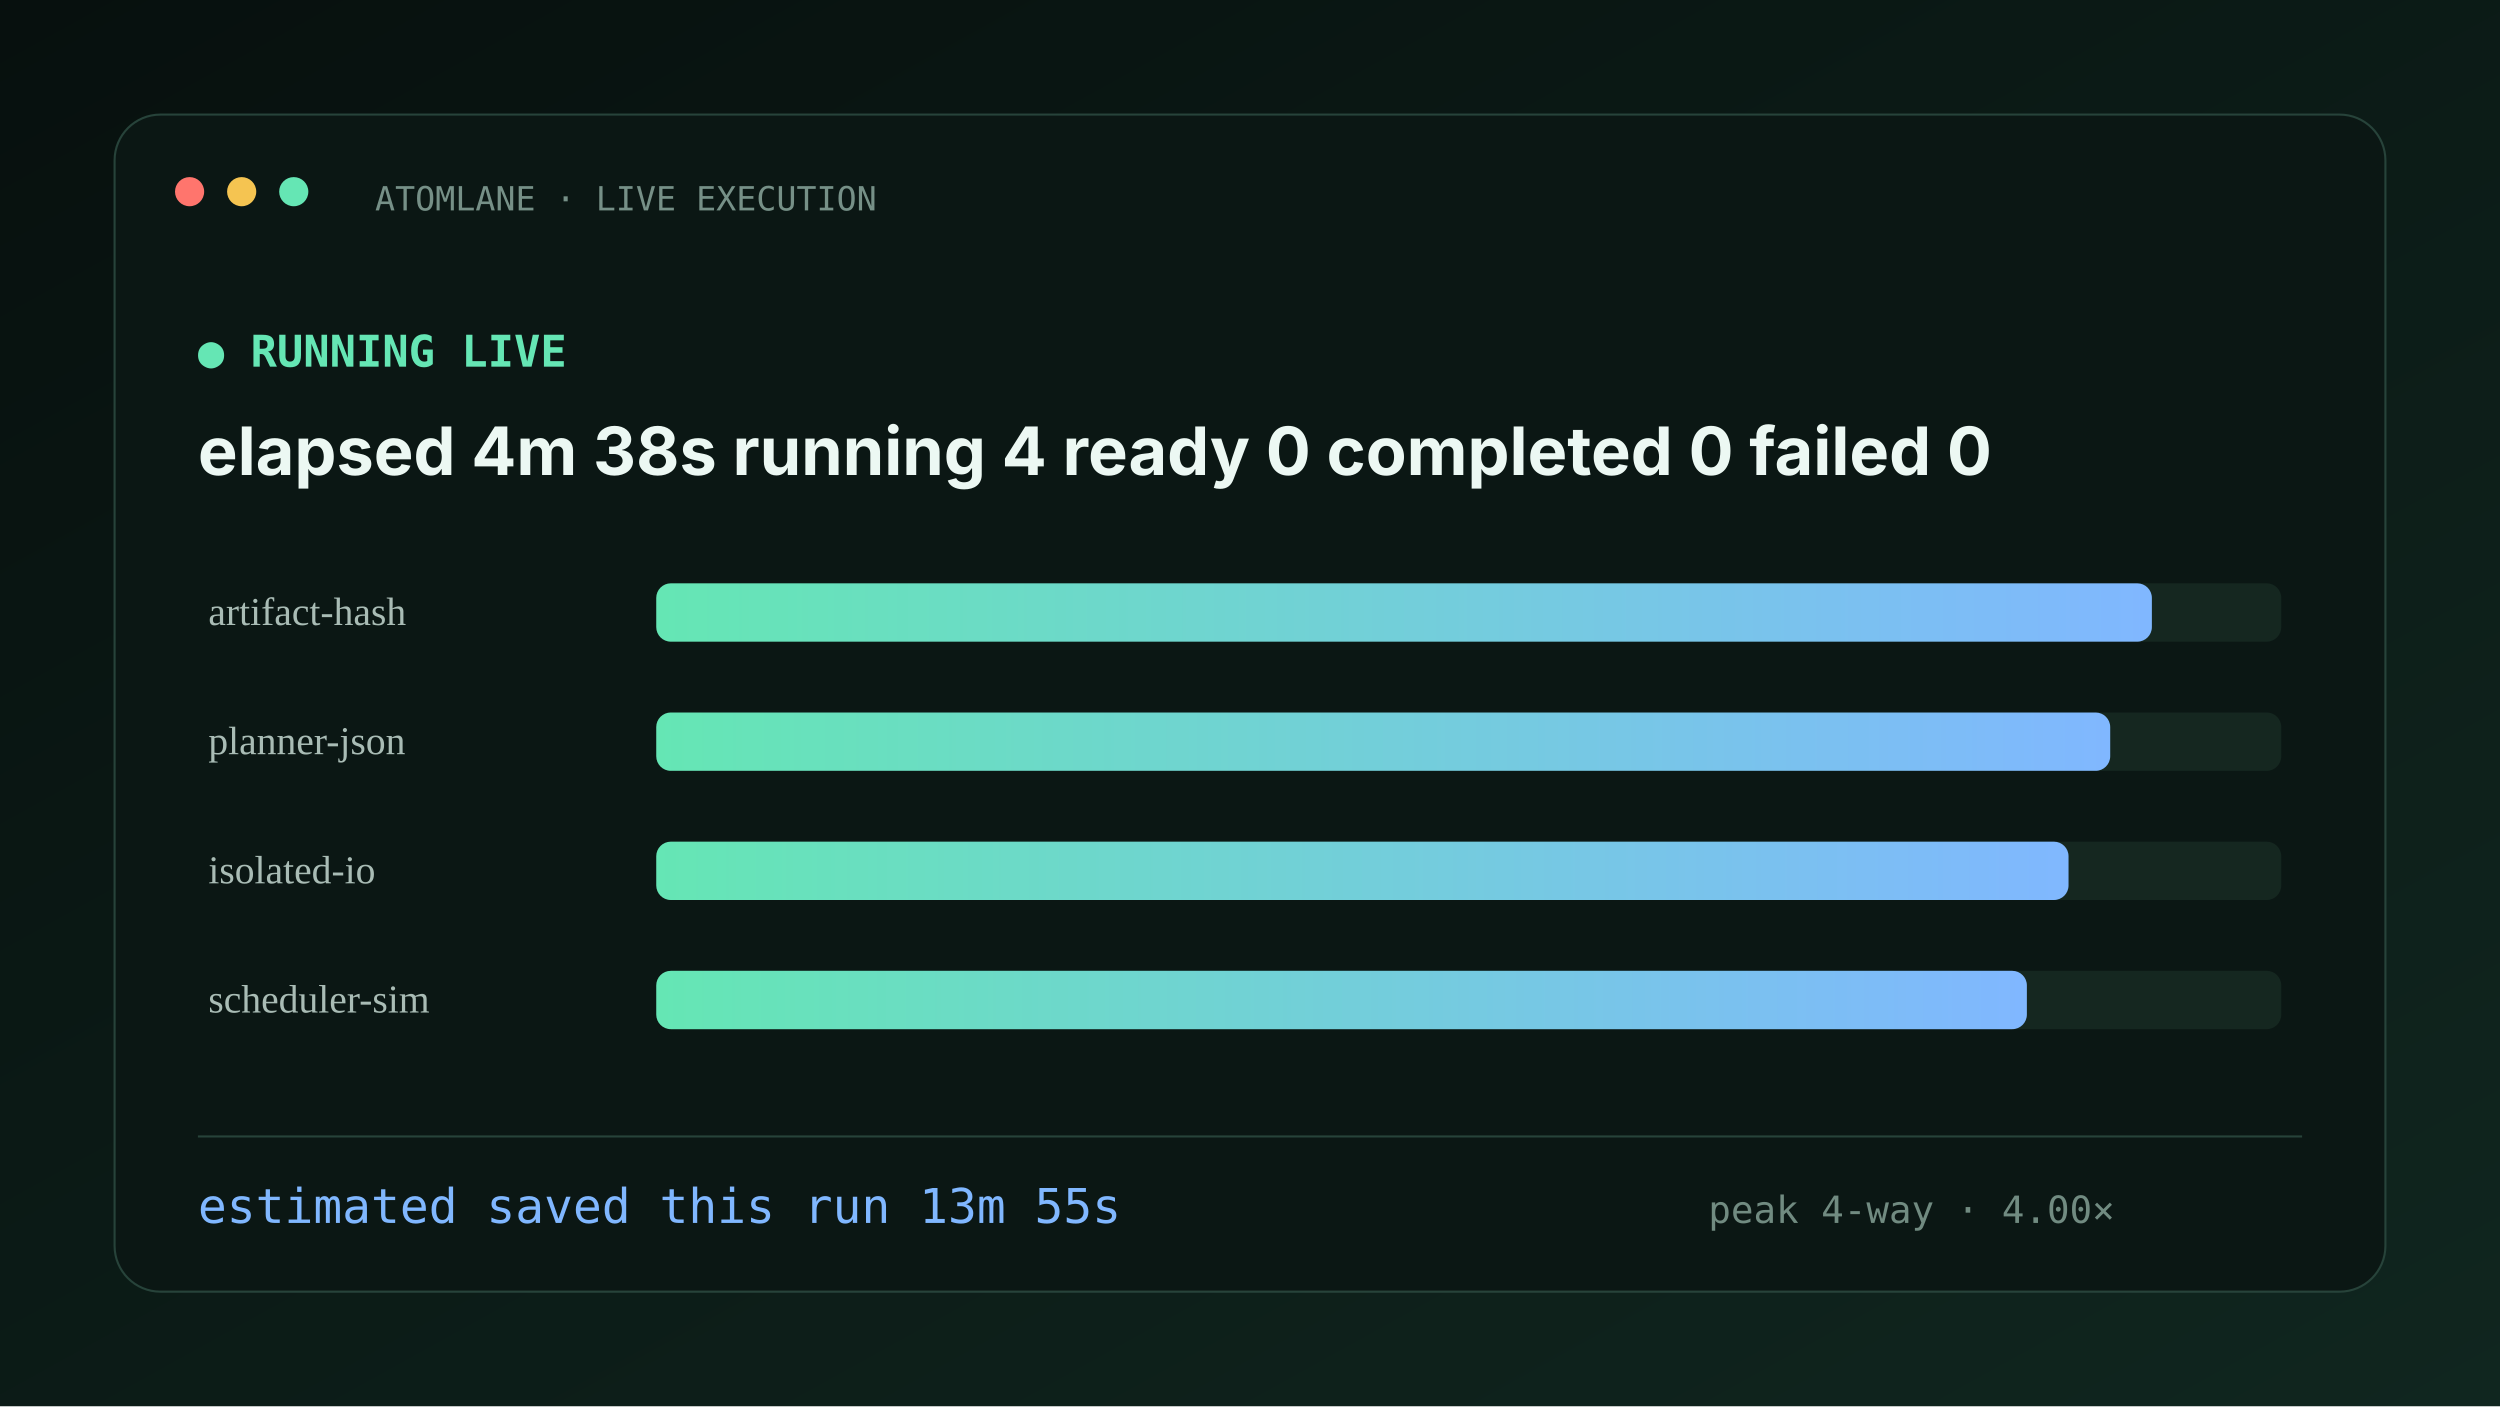
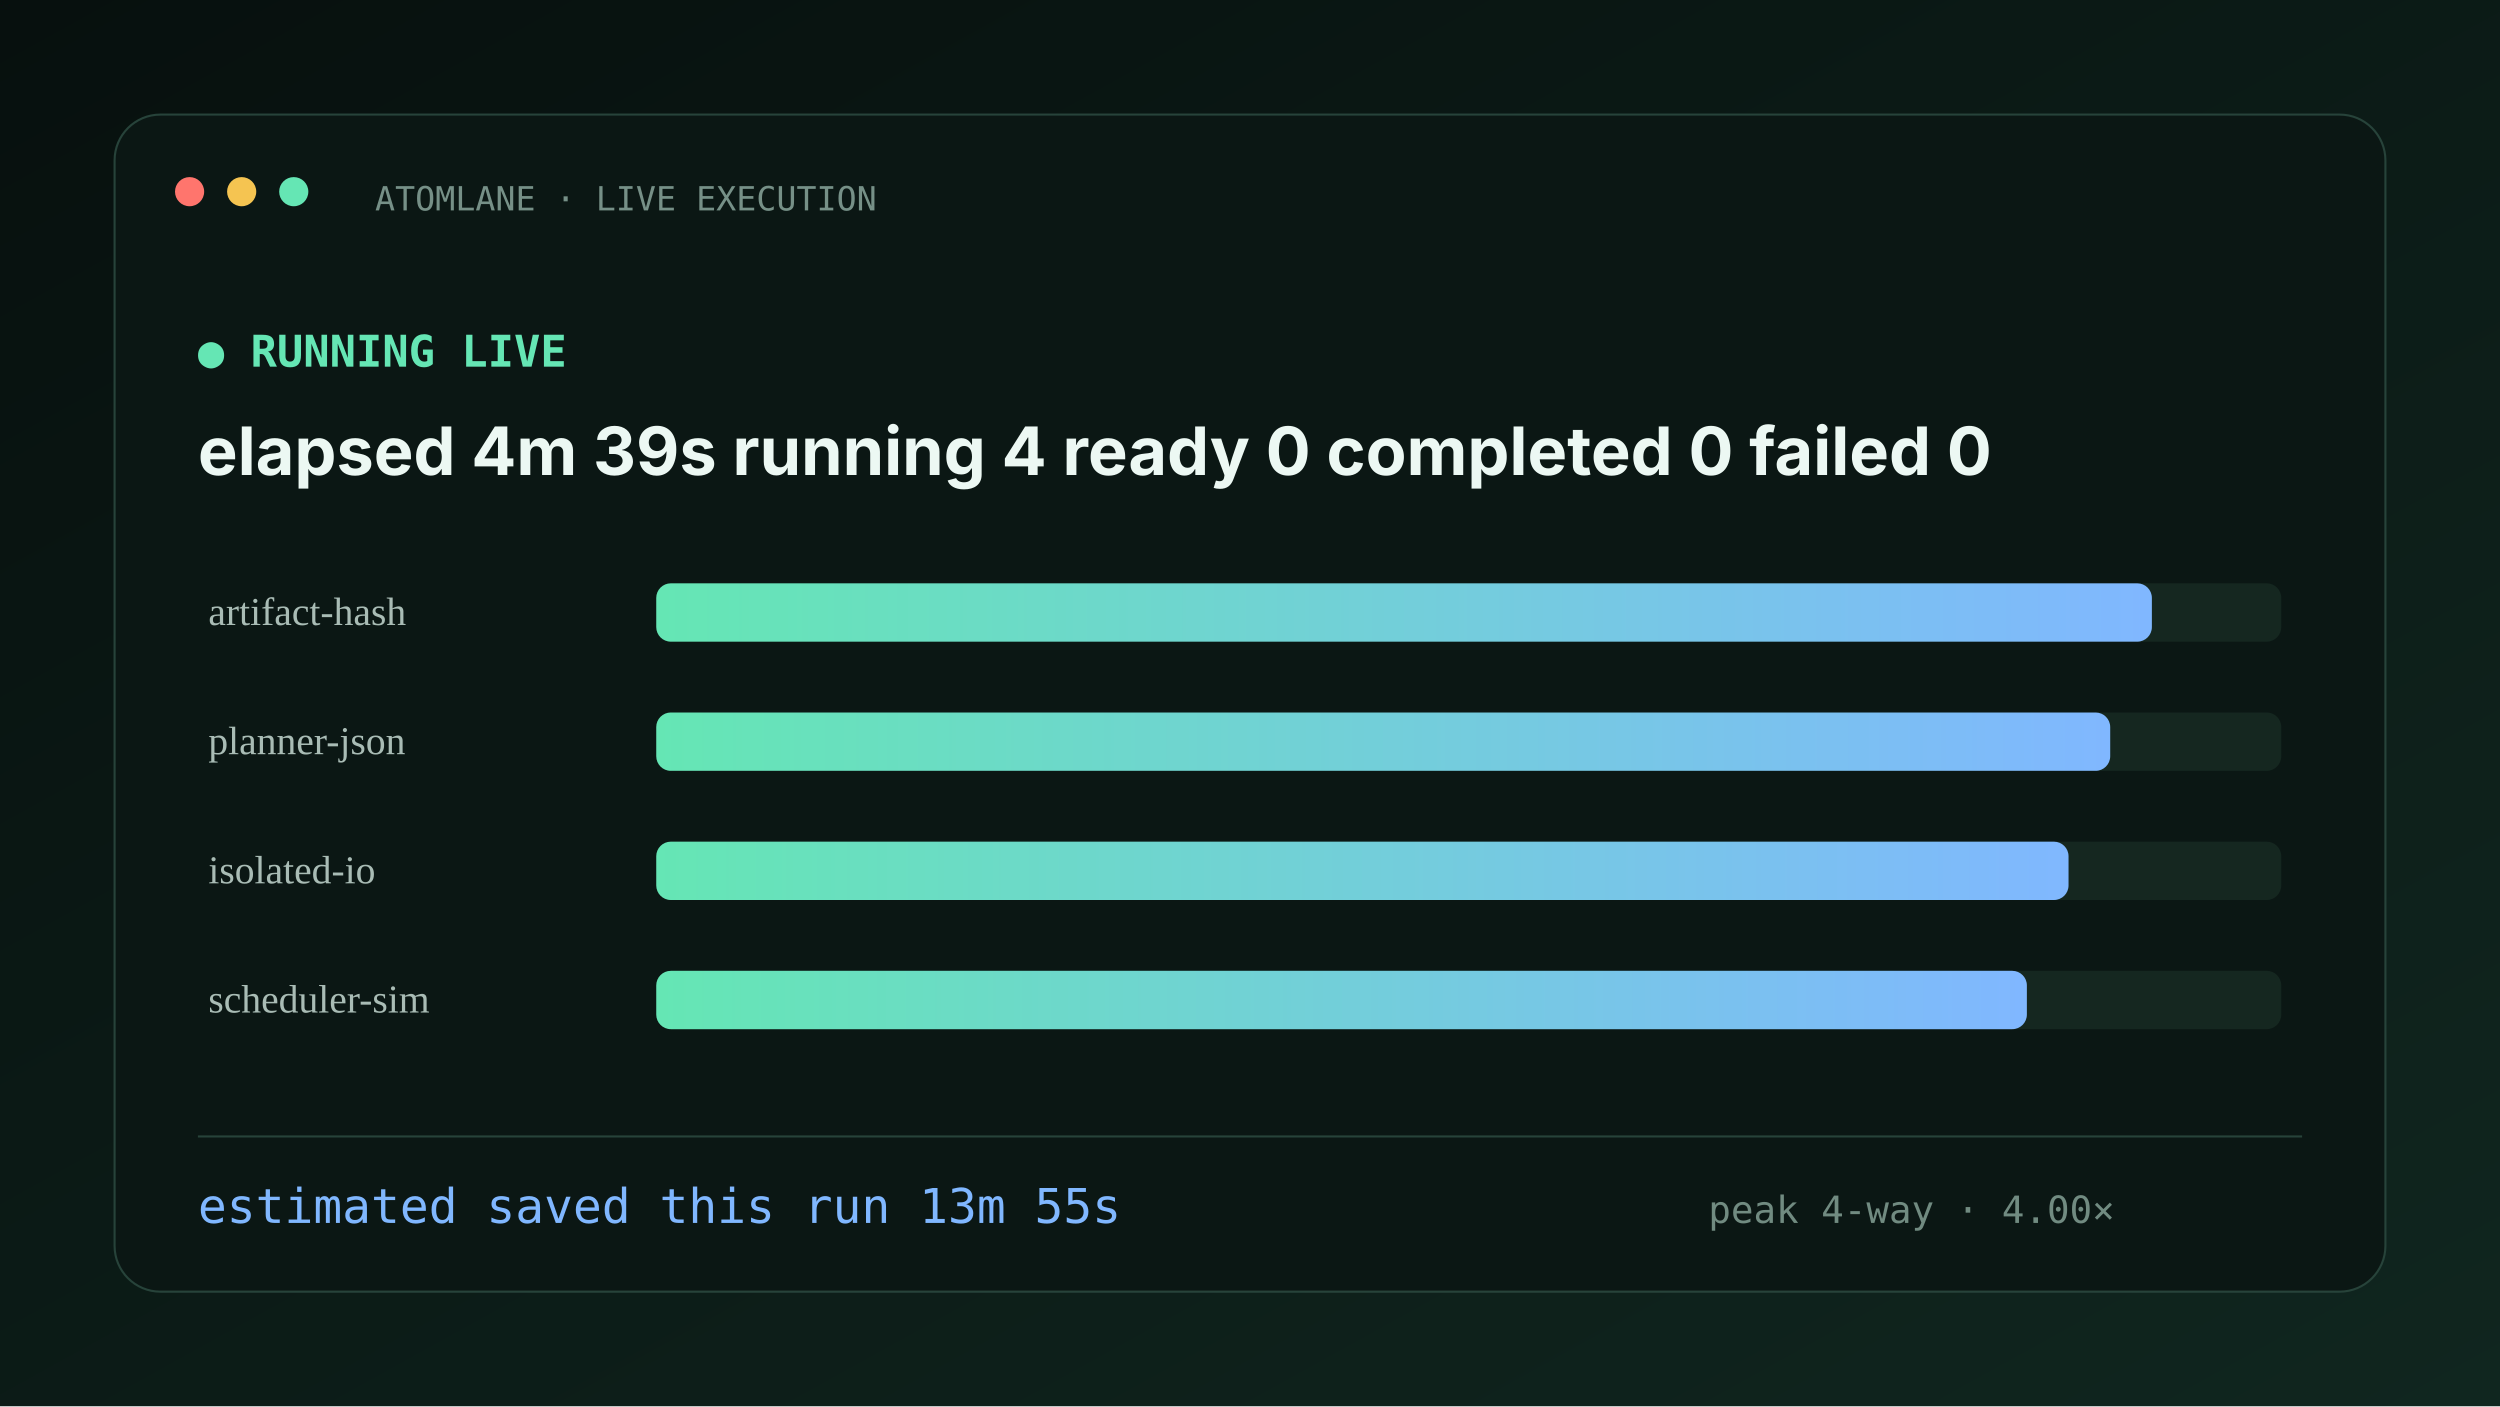
<svg xmlns="http://www.w3.org/2000/svg" width="1200" height="675" viewBox="0 0 1200 675">
  <defs>
    <linearGradient id="bg" x1="0" y1="0" x2="1" y2="1">
      <stop stop-color="#07100e" />
      <stop offset="1" stop-color="#10261f" />
    </linearGradient>
    <linearGradient id="accent">
      <stop stop-color="#65e6b4" />
      <stop offset="1" stop-color="#80b7ff" />
    </linearGradient>
  </defs>
  <rect width="1200" height="675" fill="url(#bg)" />
  <rect x="55" y="55" width="1090" height="565" rx="22" fill="#0b1714" stroke="#27433a" />
  <circle cx="91" cy="92" r="7" fill="#ff756d" />
  <circle cx="116" cy="92" r="7" fill="#f5c451" />
  <circle cx="141" cy="92" r="7" fill="#65e6b4" />
  <text x="180" y="101" fill="#769087" font-family="ui-monospace,SFMono-Regular,Menlo,monospace" font-size="16">ATOMLANE · LIVE EXECUTION</text>
  <text x="95" y="176" fill="#65e6b4" font-family="ui-monospace,SFMono-Regular,Menlo,monospace" font-size="21" font-weight="700">● RUNNING LIVE</text>
-   <text x="95" y="228" fill="#ecf8f3" font-family="-apple-system,BlinkMacSystemFont,Segoe UI,sans-serif" font-size="32" font-weight="750">elapsed 4m 38s   running 4   ready 0   completed 0   failed 0</text>
+   <text x="95" y="228" fill="#ecf8f3" font-family="-apple-system,BlinkMacSystemFont,Segoe UI,sans-serif" font-size="32" font-weight="750">elapsed 4m 39s   running 4   ready 0   completed 0   failed 0</text>
  <text x="100" y="300" fill="#a9bcb5" font-size="19">artifact-hash</text>
  <rect x="315" y="280" width="780" height="28" rx="7" fill="#152720" />
  <rect x="315" y="280" width="717.9" height="28" rx="7" fill="url(#accent)" />
  <text x="100" y="362" fill="#a9bcb5" font-size="19">planner-json</text>
  <rect x="315" y="342" width="780" height="28" rx="7" fill="#152720" />
  <rect x="315" y="342" width="697.9" height="28" rx="7" fill="url(#accent)" />
  <text x="100" y="424" fill="#a9bcb5" font-size="19">isolated-io</text>
  <rect x="315" y="404" width="780" height="28" rx="7" fill="#152720" />
  <rect x="315" y="404" width="677.9" height="28" rx="7" fill="url(#accent)" />
  <text x="100" y="486" fill="#a9bcb5" font-size="19">scheduler-sim</text>
  <rect x="315" y="466" width="780" height="28" rx="7" fill="#152720" />
  <rect x="315" y="466" width="657.9" height="28" rx="7" fill="url(#accent)" />
  <rect x="95" y="545" width="1010" height="1" fill="#27433a" />
  <text x="95" y="587" fill="#80b7ff" font-family="ui-monospace,SFMono-Regular,Menlo,monospace" font-size="23">estimated saved this run  13m 55s</text>
  <text x="820" y="587" fill="#718b81" font-family="ui-monospace,SFMono-Regular,Menlo,monospace" font-size="18">peak 4-way · 4.00×</text>
</svg>
